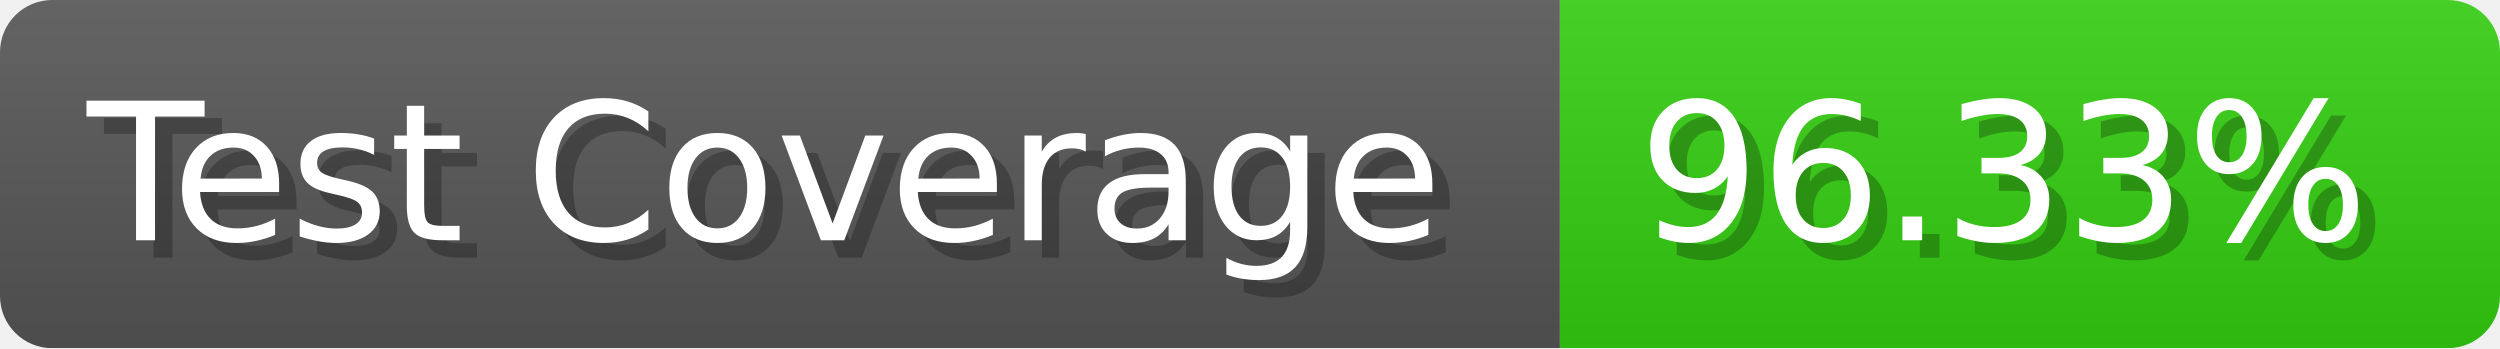
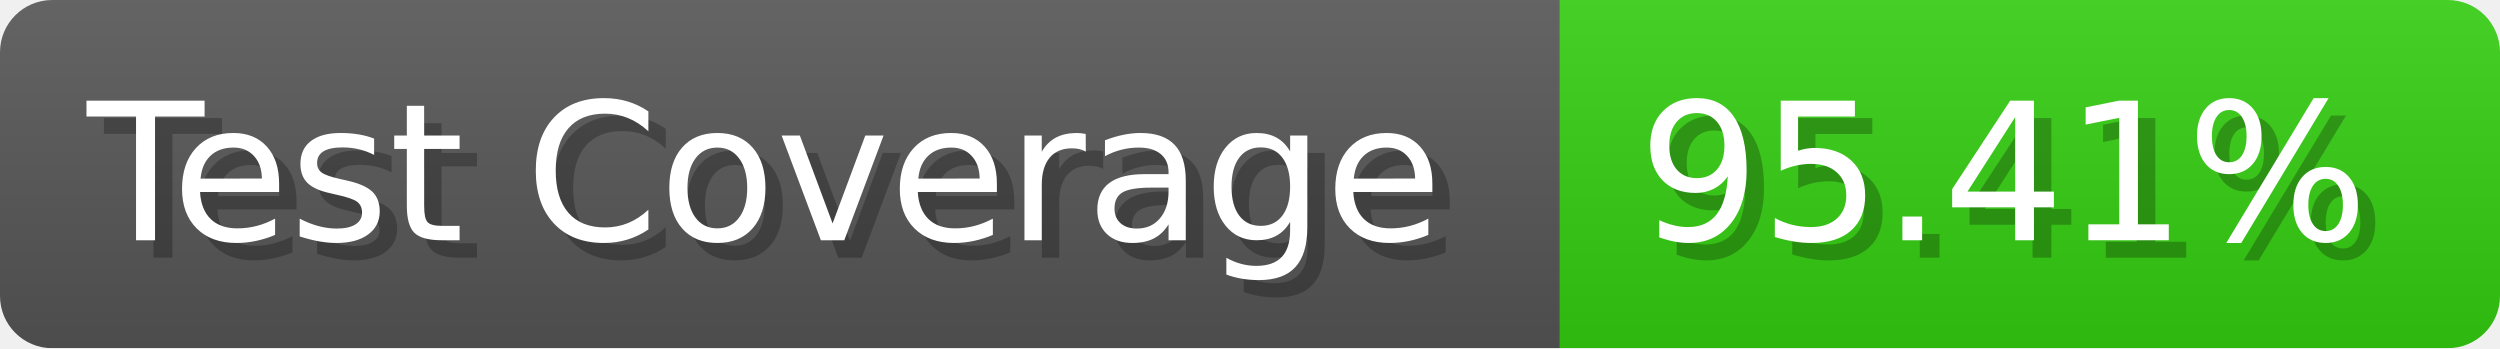
- <svg xmlns="http://www.w3.org/2000/svg" width="143.6" height="20" viewBox="0 0 1436 200" role="img" aria-label="Test Coverage: 96.33%">
+ <svg xmlns="http://www.w3.org/2000/svg" width="143.6" height="20" viewBox="0 0 1436 200" role="img" aria-label="Test Coverage: 95.41%">
  <linearGradient id="a" x2="0" y2="100%">
    <stop offset="0" stop-opacity=".1" stop-color="#EEE" />
    <stop offset="1" stop-opacity=".1" />
  </linearGradient>
  <mask id="m">
    <rect width="1436" height="200" rx="30" fill="#FFF" />
  </mask>
  <g mask="url(#m)">
    <rect width="896" height="200" fill="#555" />
    <rect width="540" height="200" fill="#3C1" x="896" />
    <rect width="1436" height="200" fill="url(#a)" />
  </g>
  <g aria-hidden="true" fill="#fff" text-anchor="start" font-family="Verdana,DejaVu Sans,sans-serif" font-size="110">
    <text x="60" y="148" textLength="796" fill="#000" opacity="0.25">Test Coverage</text>
    <text x="50" y="138" textLength="796">Test Coverage</text>
-     <text x="951" y="148" textLength="440" fill="#000" opacity="0.25">96.33%</text>
-     <text x="941" y="138" textLength="440">96.33%</text>
+     <text x="951" y="148" textLength="440" fill="#000" opacity="0.25">95.41%</text>
+     <text x="941" y="138" textLength="440">95.41%</text>
  </g>
</svg>
